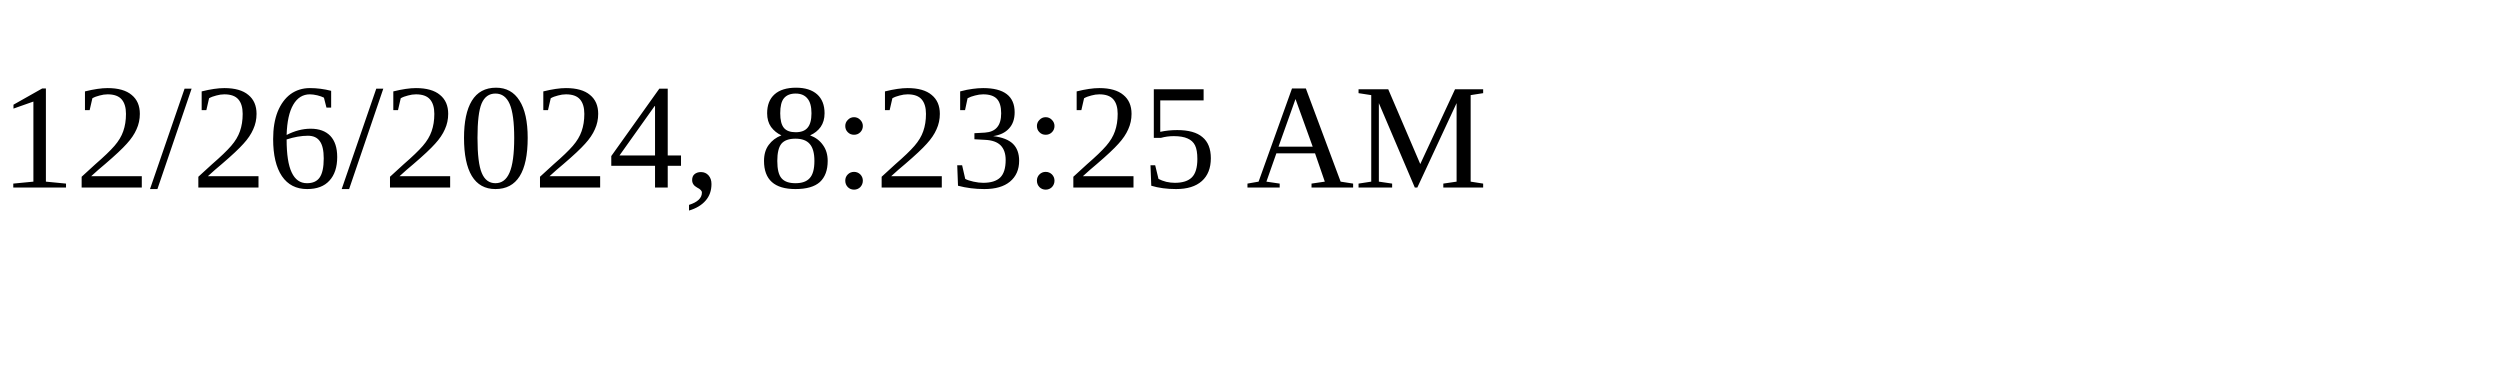
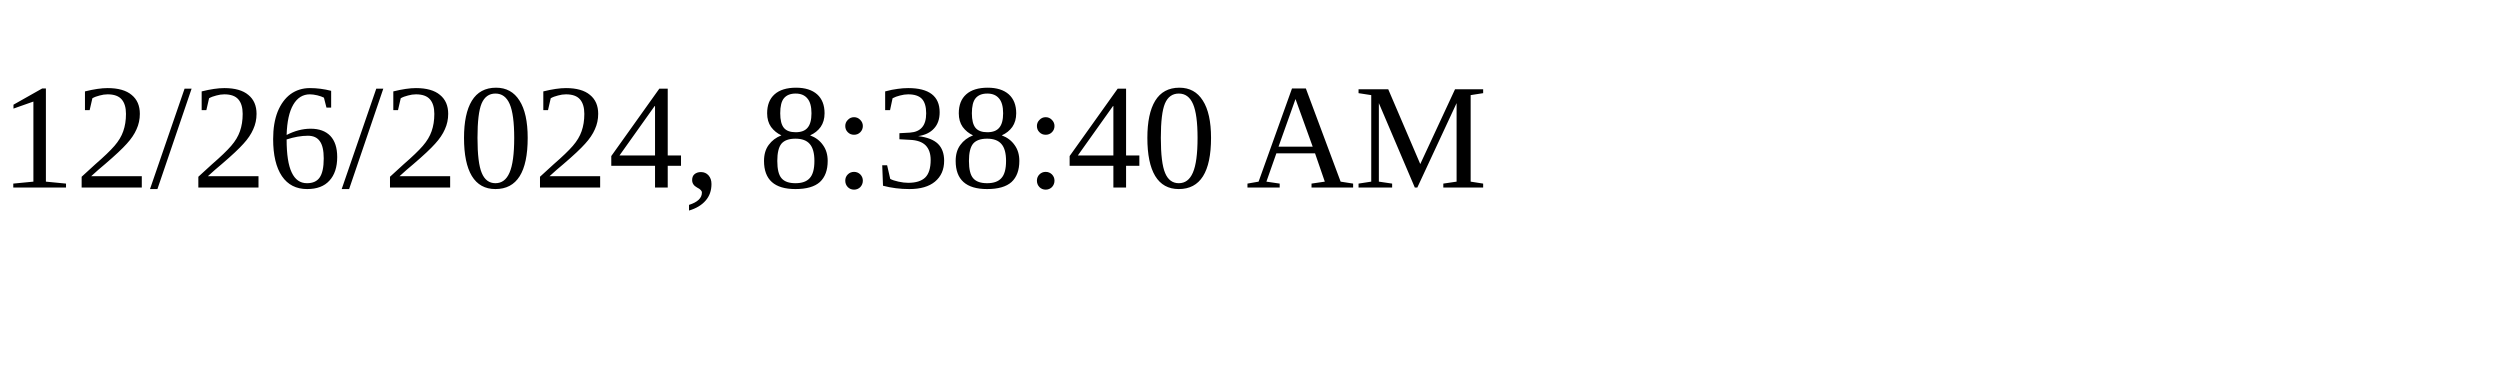
<svg xmlns="http://www.w3.org/2000/svg" height="30" width="200">
-   <text x="0" y="15">12/26/2024, 8:23:25 AM</text>
+   <text x="0" y="15">12/26/2024, 8:38:40 AM</text>
</svg>
